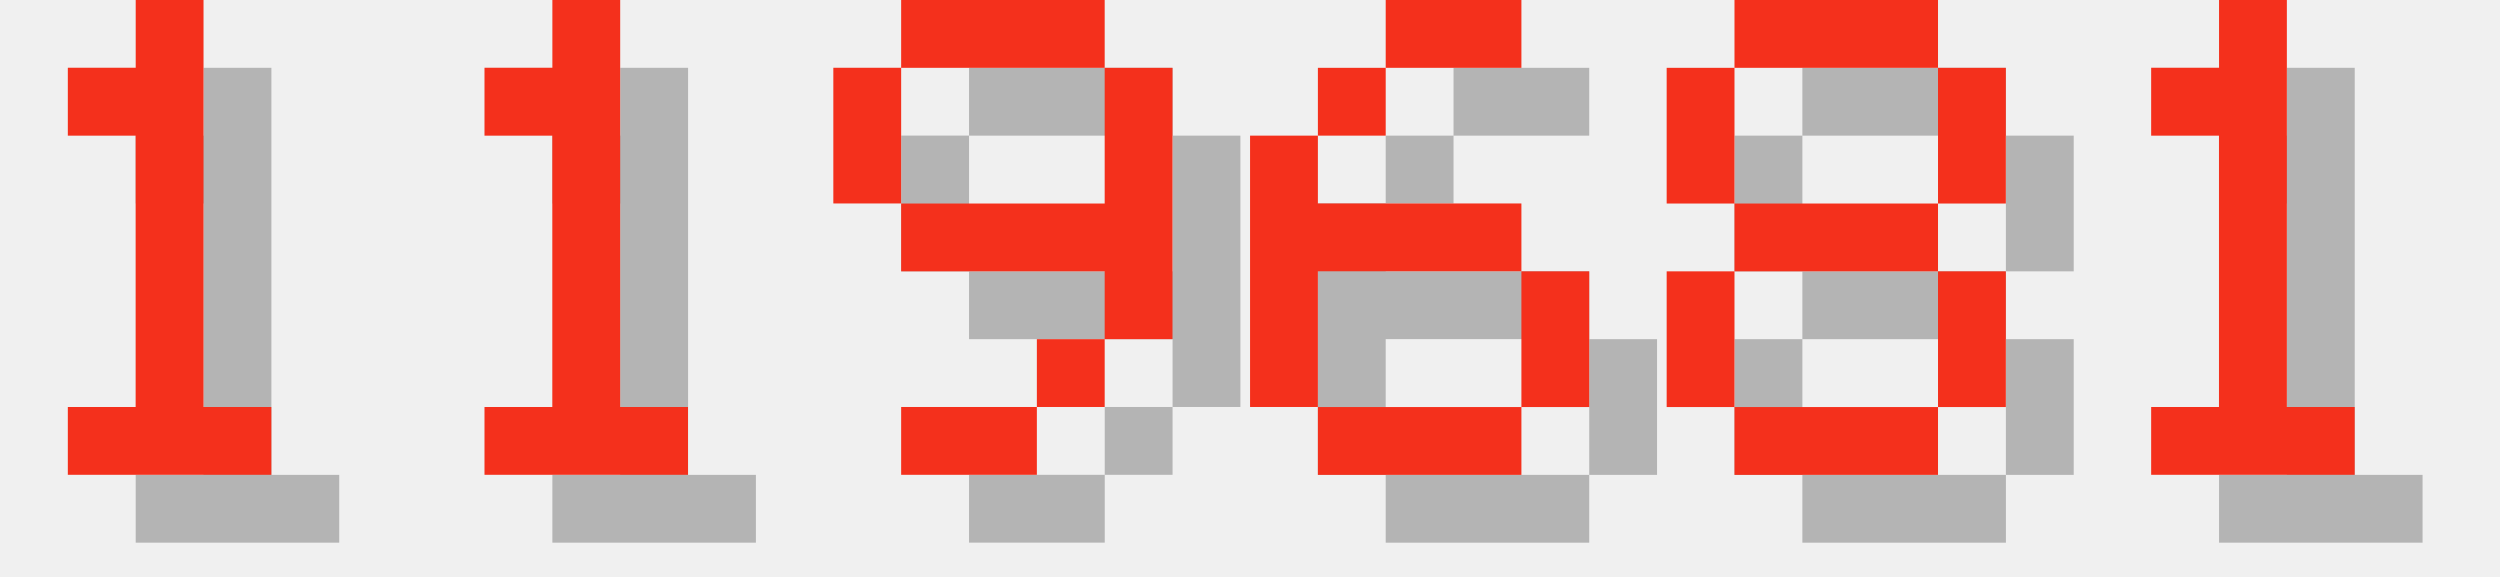
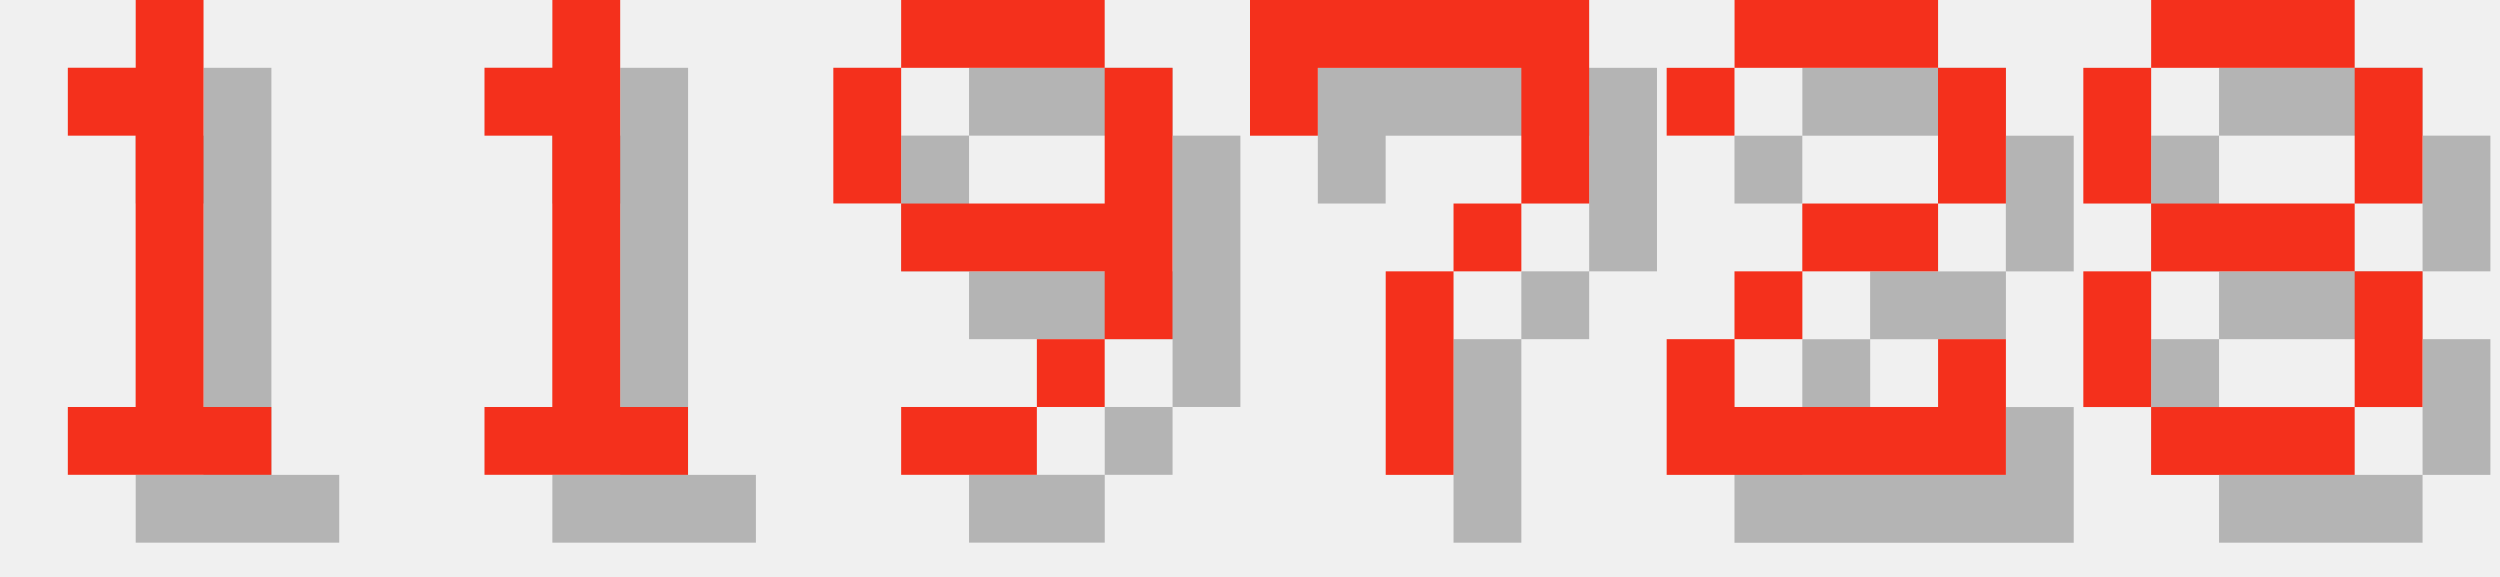
<svg xmlns="http://www.w3.org/2000/svg" version="1.1" width="156.0" height="36">
  <style>
        .text-foreground {
            fill: #F4301C;
        }
        .text-shadow {
            fill: #000000;
            fill-opacity: 0.25;
        }
    </style>
  <g class="digit" id="digit_1" transform="translate(0.0, 0), scale(4)">
    <path id="digit_1_shadow" class="text-shadow" d="m2.117 2.117v1.058h1.058v4.233h-1.058v1.058h3.175v-1.058h-1.058v-6.35h-1.058v1.058h-1.058z" fill-opacity=".5" style="paint-order:stroke fill markers" />
    <path id="digit_1_fg" class="text-foreground" d="m1.058 1.058v1.058h1.058v4.233h-1.058v1.058h3.175v-1.058h-1.058v-6.35h-1.058v1.058h-1.058z" fill="#fff" style="paint-order:stroke fill markers" />
  </g>
  <g class="digit" id="digit_1" transform="translate(26.0, 0), scale(4)">
    <path id="digit_1_shadow" class="text-shadow" d="m2.117 2.117v1.058h1.058v4.233h-1.058v1.058h3.175v-1.058h-1.058v-6.35h-1.058v1.058h-1.058z" fill-opacity=".5" style="paint-order:stroke fill markers" />
    <path id="digit_1_fg" class="text-foreground" d="m1.058 1.058v1.058h1.058v4.233h-1.058v1.058h3.175v-1.058h-1.058v-6.35h-1.058v1.058h-1.058z" fill="#fff" style="paint-order:stroke fill markers" />
  </g>
  <g class="digit" id="digit_9" transform="translate(52.0, 0), scale(4)">
    <path id="digit_9_shadow" class="text-shadow" d="m2.117 1.058v1.058h3.175v-1.058h-3.175zm3.175 1.058v2.117h-3.175v1.058h3.175v1.058h1.058v-4.233h-1.058zm0 4.233h-1.058v1.058h1.058v-1.058zm-1.058 1.058h-2.117v1.058h2.117v-1.058zm-2.117-3.175v-2.117h-1.058v2.117h1.058z" fill-opacity=".5" style="paint-order:stroke fill markers" />
    <path id="digit_9_fg" class="text-foreground" d="m1.058 0v1.058h3.175v-1.058h-3.175zm3.175 1.058v2.117h-3.175v1.058h3.175v1.058h1.058v-4.233h-1.058zm0 4.233h-1.058v1.058h1.058v-1.058zm-1.058 1.058h-2.117v1.058h2.117v-1.058zm-2.117-3.175v-2.117h-1.058v2.117h1.058z" fill="#fff" style="paint-order:stroke fill markers" />
  </g>
-   <g class="digit" id="digit_6" transform="translate(78.0, 0), scale(4)">
-     <path id="digit_6_shadow" class="text-shadow" d="m3.175 1.058v1.058h2.117v-1.058h-2.117zm0 1.058h-1.058v1.058h1.058v-1.058zm-1.058 1.058h-1.058v4.233h1.058v-2.117h3.175v-1.058h-3.175v-1.058zm3.175 2.117v2.117h1.058v-2.117h-1.058zm0 2.117h-3.175v1.058h3.175v-1.058z" fill-opacity=".5" style="paint-order:stroke fill markers" />
-     <path id="digit_6_fg" class="text-foreground" d="m2.117 0v1.058h2.117v-1.058h-2.117zm0 1.058h-1.058v1.058h1.058v-1.058zm-1.058 1.058h-1.058v4.233h1.058v-2.117h3.175v-1.058h-3.175v-1.058zm3.175 2.117v2.117h1.058v-2.117h-1.058zm0 2.117h-3.175v1.058h3.175v-1.058z" fill="#fff" style="paint-order:stroke fill markers" />
+   <g class="digit" id="digit_7" transform="translate(78.0, 0), scale(4)">
+     <path id="digit_7_shadow" class="text-shadow" d="m1.058 1.058 2e-6 2.117h1.058v-1.058h3.175v1.058l2e-7 1.058h-1.058v1.058h-1.058l4e-7 3.175 1.058 1e-7v-3.175h1.058v-1.058h1.058l5e-7 -1.058v-2.117z" fill-opacity=".5" style="paint-order:stroke fill markers" />
+     <path id="digit_7_fg" class="text-foreground" d="m0 0 2e-6 2.117h1.058v-1.058h3.175v1.058l2e-7 1.058h-1.058v1.058h-1.058l4e-7 3.175 1.058 1e-7v-3.175h1.058v-1.058h1.058l5e-7 -1.058v-2.117z" fill="#fff" style="paint-order:stroke fill markers" />
  </g>
-   <g class="digit" id="digit_8" transform="translate(104.0, 0), scale(4)">
+   <g class="digit" id="digit_2" transform="translate(104.0, 0), scale(4)">
+     <path id="digit_2_shadow" class="text-shadow" d="m1.058 2.117v1.058h1.058v-1.058h3.175v2.117h-2.117v1.058h-1.058v1.058h-1.058v2.117h5.292v-2.117h-1.058v1.058h-3.175v-1.058h1.058v-1.058h2.117v-1.058h1.058v-2.117h-1.058v-1.058h-3.175v1.058h-1.058z" fill-opacity=".5" style="paint-order:stroke fill markers" />
+     <path id="digit_2_fg" class="text-foreground" d="m0 1.058v1.058h1.058v-1.058h3.175v2.117h-2.117v1.058h-1.058v1.058h-1.058v2.117h5.292v-2.117h-1.058v1.058h-3.175v-1.058h1.058v-1.058h2.117v-1.058h1.058v-2.117h-1.058v-1.058h-3.175v1.058h-1.058z" fill="#fff" style="paint-order:stroke fill markers" />
+   </g>
+   <g class="digit" id="digit_8" transform="translate(130.0, 0), scale(4)">
    <path id="digit_8_shadow" class="text-shadow" d="m2.117 1.058v1.058h3.175v-1.058h-3.175zm3.175 1.058v2.117h1.058v-2.117h-1.058zm0 2.117h-3.175v1.058h3.175v-1.058zm0 1.058v2.117h1.058v-2.117h-1.058zm0 2.117h-3.175v1.058h3.175v-1.058zm-3.175 0v-2.117h-1.058v2.117h1.058zm0-3.175v-2.117h-1.058v2.117h1.058z" fill-opacity=".5" style="paint-order:stroke fill markers" />
    <path id="digit_8_fg" class="text-foreground" d="m1.058 0v1.058h3.175v-1.058h-3.175zm3.175 1.058v2.117h1.058v-2.117h-1.058zm0 2.117h-3.175v1.058h3.175v-1.058zm0 1.058v2.117h1.058v-2.117h-1.058zm0 2.117h-3.175v1.058h3.175v-1.058zm-3.175 0v-2.117h-1.058v2.117h1.058zm0-3.175v-2.117h-1.058v2.117h1.058z" fill="#fff" style="paint-order:stroke fill markers" />
  </g>
-   <g class="digit" id="digit_1" transform="translate(130.0, 0), scale(4)">
-     <path id="digit_1_shadow" class="text-shadow" d="m2.117 2.117v1.058h1.058v4.233h-1.058v1.058h3.175v-1.058h-1.058v-6.35h-1.058v1.058h-1.058z" fill-opacity=".5" style="paint-order:stroke fill markers" />
-     <path id="digit_1_fg" class="text-foreground" d="m1.058 1.058v1.058h1.058v4.233h-1.058v1.058h3.175v-1.058h-1.058v-6.35h-1.058v1.058h-1.058z" fill="#fff" style="paint-order:stroke fill markers" />
-   </g>
</svg>
